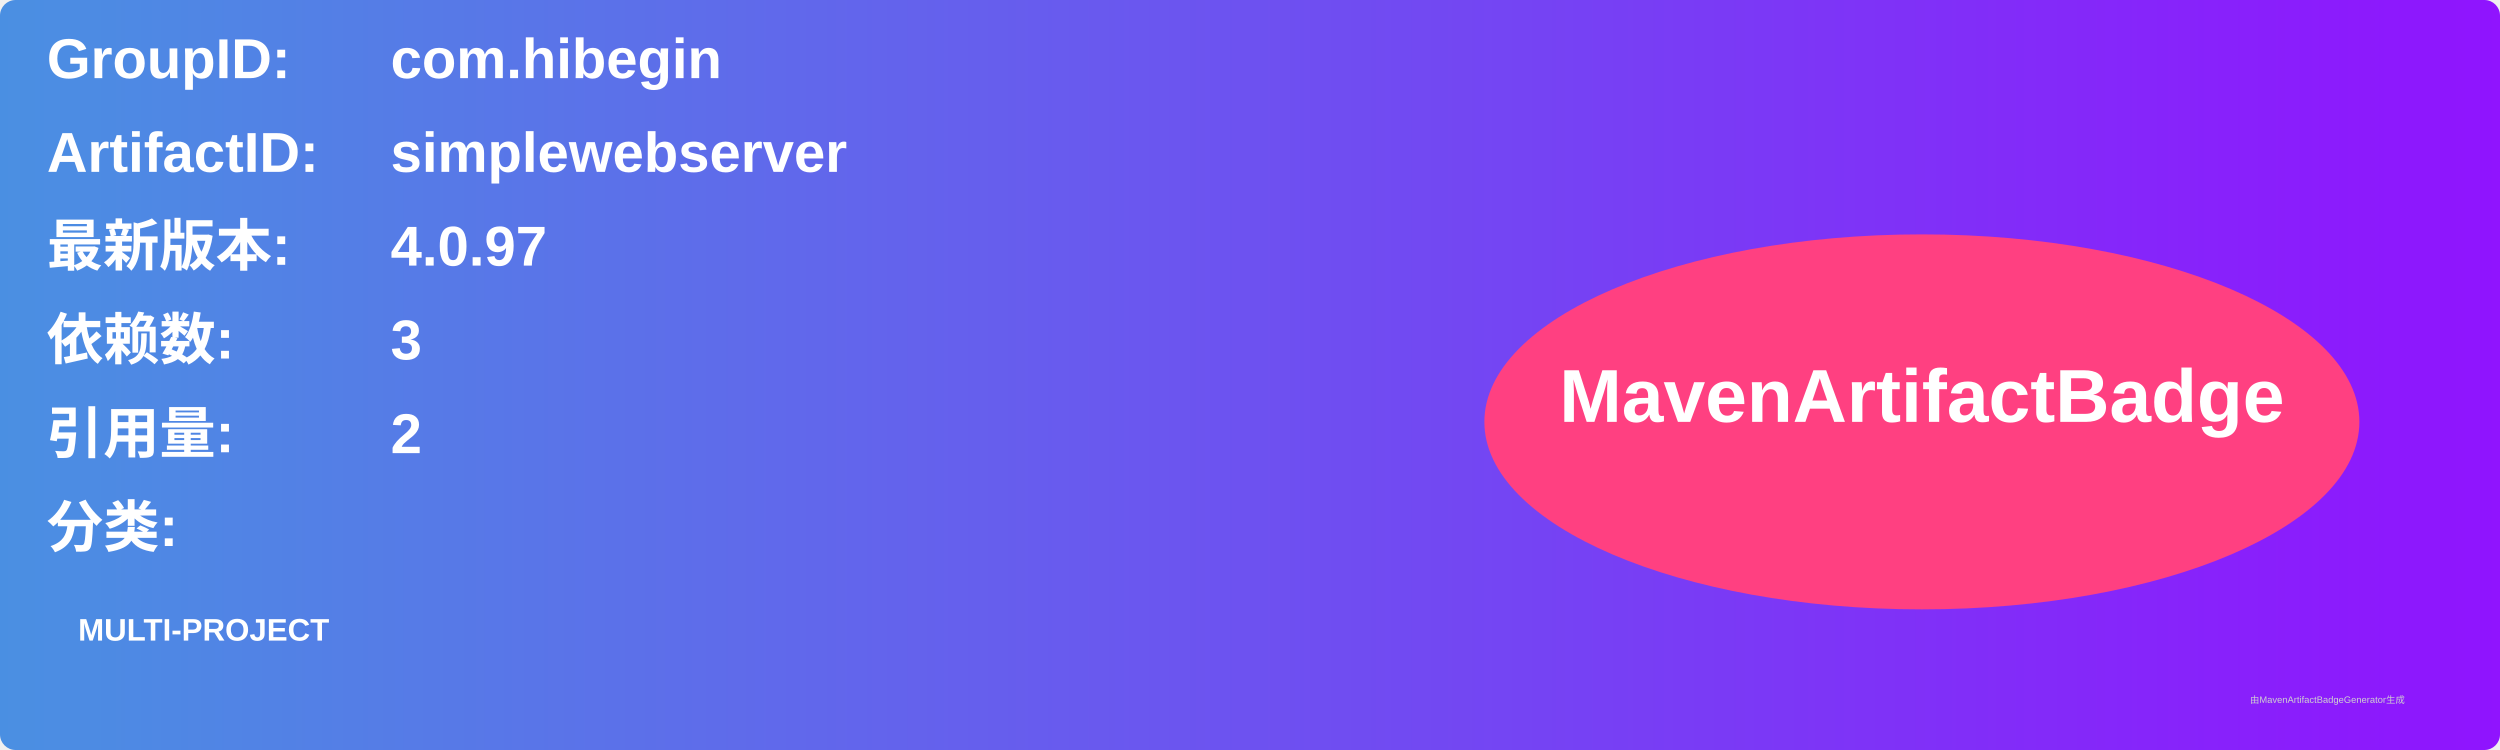
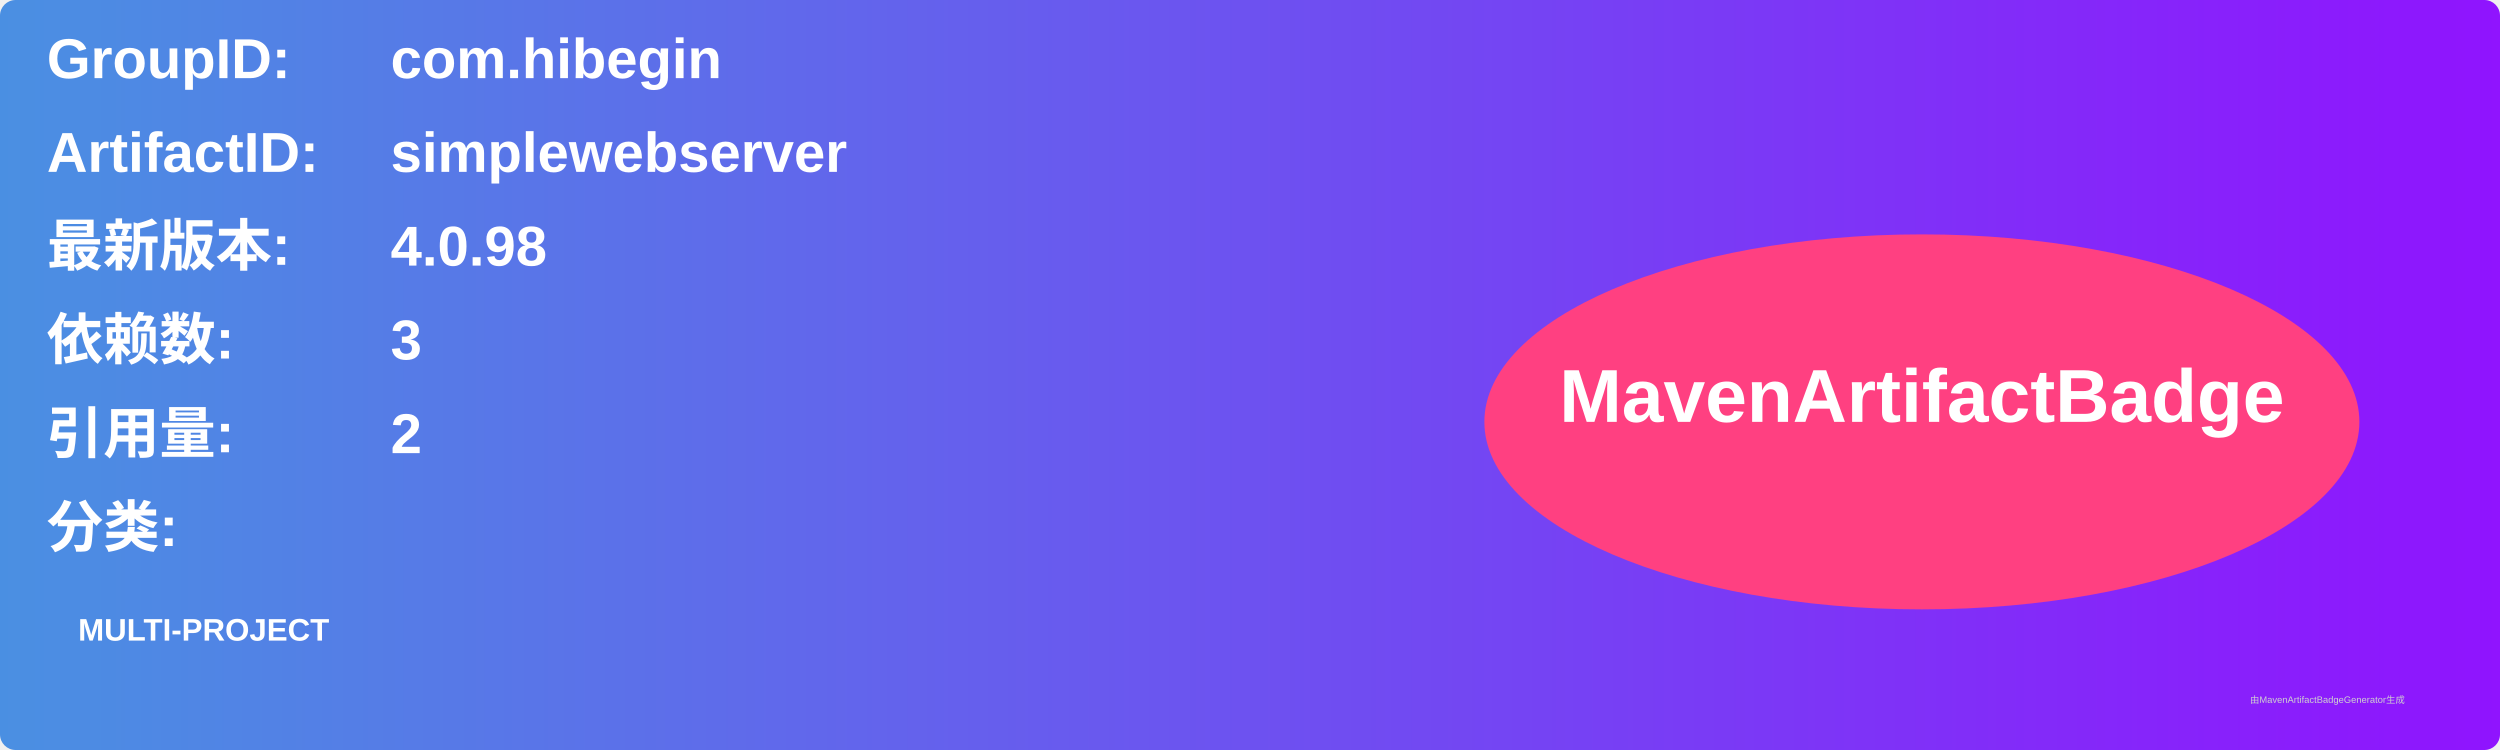
<svg xmlns="http://www.w3.org/2000/svg" width="800" height="240" viewBox="0 0 800 240">
  <linearGradient id="grad" x1="0%" y1="0%" x2="100%" y2="0%">
    <stop offset="0%" stop-color="#4a90e2" />
    <stop offset="100%" stop-color="#9013fe" />
  </linearGradient>
  <rect width="100%" height="100%" rx="5" ry="5" fill="url(#grad)" />
  <g transform="translate(15, 15)">
    <text x="0" y="10" font-family="Arial" font-size="18" fill="white" font-weight="bold" width="260">GroupID:</text>
    <text x="110" y="10" font-family="Arial" font-size="18" fill="white" font-weight="bold" width="460">com.hibegin</text>
    <text x="0" y="40" font-family="Arial" font-size="18" fill="white" font-weight="bold" width="260">ArtifactID:</text>
    <text x="110" y="40" font-family="Arial" font-size="18" fill="white" font-weight="bold" width="460">simplewebserver</text>
    <text x="0" y="70" font-family="Arial" font-size="18" fill="white" font-weight="bold">最新版本:</text>
    <text x="110" y="70" font-family="Arial" font-size="18" fill="white" font-weight="bold">
-       <tspan font-weight="bold">4.0.97</tspan>
+       <tspan font-weight="bold">4.0.98</tspan>
    </text>
    <text x="0" y="100" font-family="Arial" font-size="18" fill="white" font-weight="bold">依赖数: </text>
    <text x="110" y="100" font-family="Arial" font-size="18" fill="white">
      <tspan font-weight="bold">3</tspan>
    </text>
    <text x="0" y="130" font-family="Arial" font-size="18" fill="white" font-weight="bold">引用量: </text>
    <text x="110" y="130" font-family="Arial" font-size="18" fill="white">
      <tspan font-weight="bold">2</tspan>
    </text>
    <text x="0" y="160" font-family="Arial" font-size="18" fill="white" font-weight="bold">分类:</text>
    <text x="10" y="190" font-family="Arial" font-size="10" fill="white">
      <tspan font-weight="bold">MULTI-PROJECT</tspan>
    </text>
    <ellipse cx="600" cy="120" rx="140" ry="60" fill="#ff4081" />
    <text x="600" y="120" text-anchor="middle" font-family="Arial" font-size="24" fill="white" font-weight="bold">MavenArtifactBadge</text>
  </g>
  <text x="720" y="225" font-family="Arial" font-size="3" fill="#d0d0d0">由MavenArtifactBadgeGenerator生成</text>
</svg>
